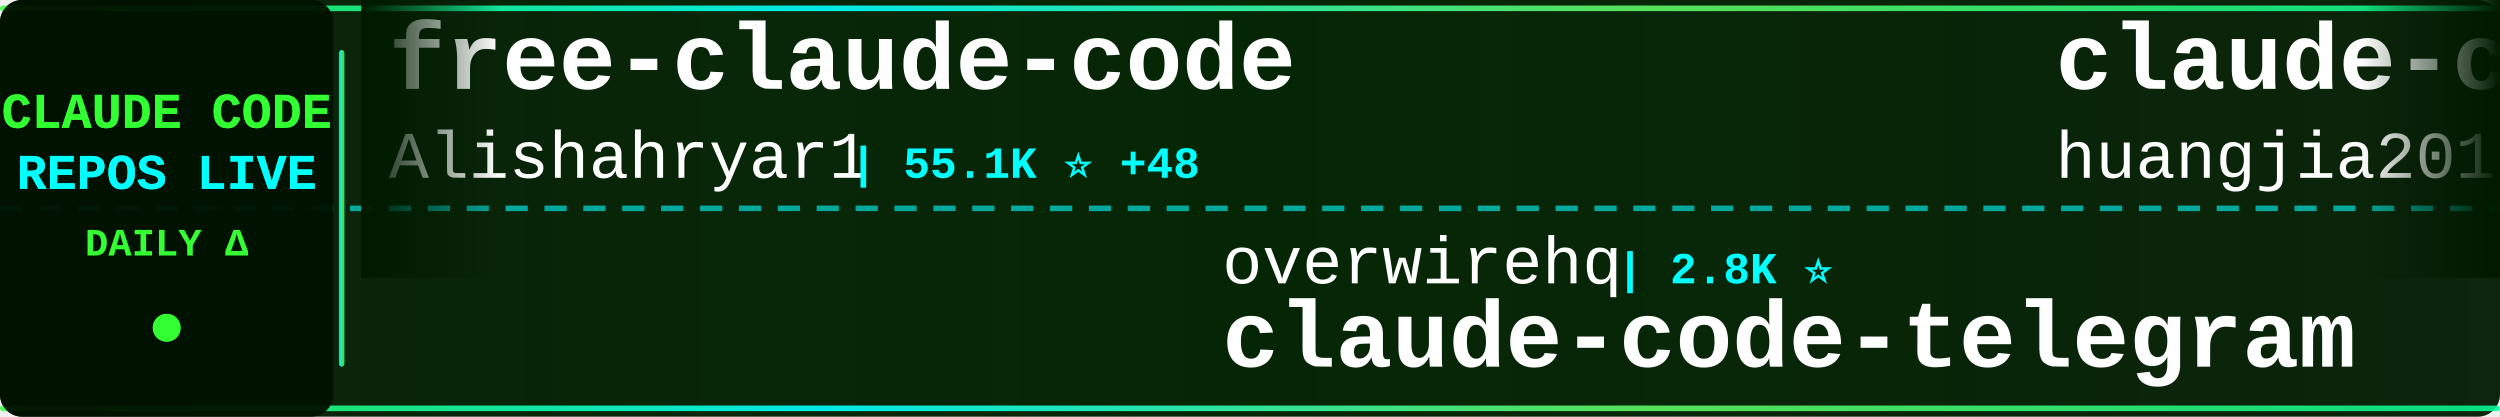
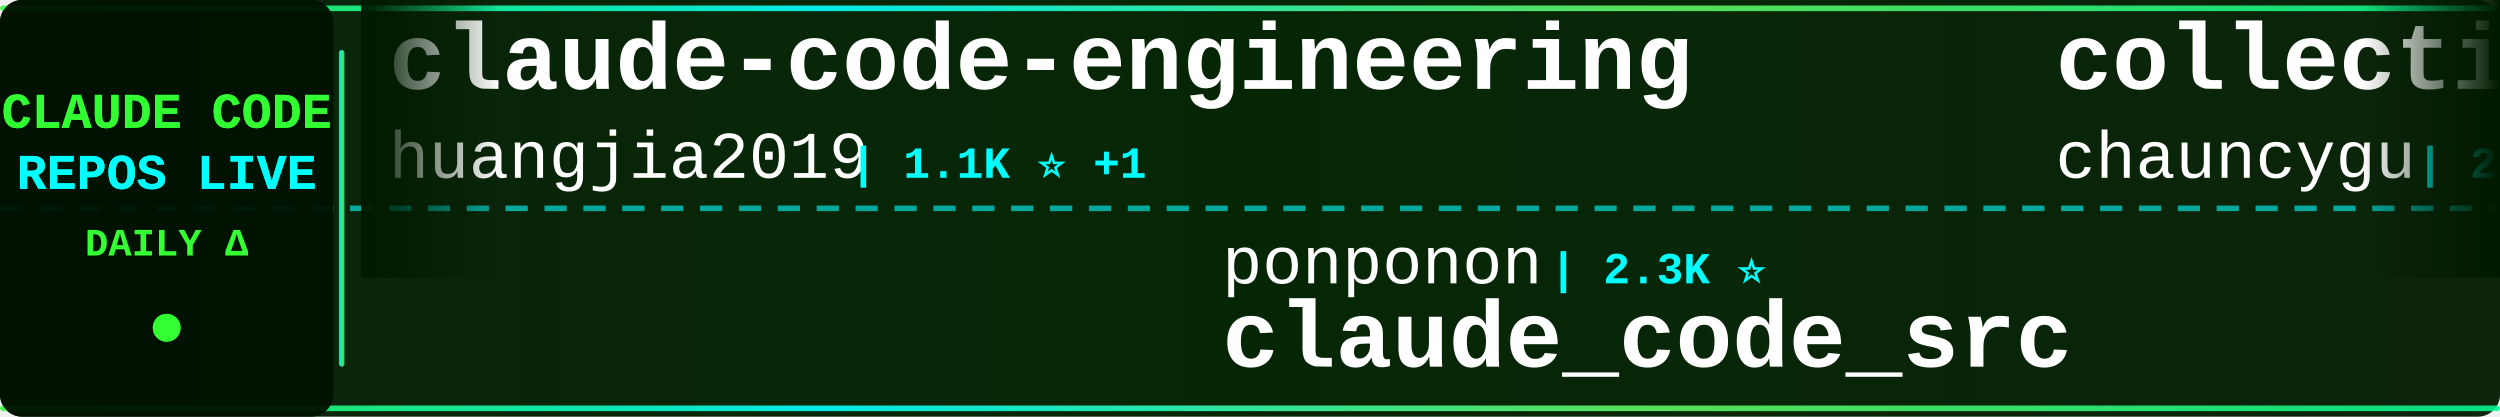
<svg xmlns="http://www.w3.org/2000/svg" width="900" height="150">
  <defs>
    <linearGradient id="tickerBg" x1="0%" y1="0%" x2="100%" y2="0%">
      <stop offset="0%" style="stop-color:#001a00;stop-opacity:0.95" />
      <stop offset="50%" style="stop-color:#002200;stop-opacity:0.98" />
      <stop offset="100%" style="stop-color:#001a00;stop-opacity:0.95" />
    </linearGradient>
    <linearGradient id="borderGrad" x1="0%" y1="0%" x2="100%" y2="0%">
      <stop offset="0%" style="stop-color:#33ff33;stop-opacity:0.85">
        <animate attributeName="stop-opacity" values="0.85;1;0.85" dur="2s" repeatCount="indefinite" />
      </stop>
      <stop offset="33%" style="stop-color:#00ffff;stop-opacity:0.9">
        <animate attributeName="stop-opacity" values="0.9;1;0.9" dur="2.2s" repeatCount="indefinite" />
      </stop>
      <stop offset="66%" style="stop-color:#66ff66;stop-opacity:0.85">
        <animate attributeName="stop-opacity" values="0.85;1;0.85" dur="1.8s" repeatCount="indefinite" />
      </stop>
      <stop offset="100%" style="stop-color:#00ff99;stop-opacity:0.85">
        <animate attributeName="stop-opacity" values="0.85;1;0.85" dur="2s" repeatCount="indefinite" />
      </stop>
    </linearGradient>
    <filter id="textGlow">
      <feGaussianBlur stdDeviation="0.1" result="coloredBlur" />
      <feMerge>
        <feMergeNode in="coloredBlur" />
        <feMergeNode in="SourceGraphic" />
      </feMerge>
    </filter>
    <filter id="metricGlow">
      <feGaussianBlur stdDeviation="0.2" result="coloredBlur" />
      <feMerge>
        <feMergeNode in="coloredBlur" />
        <feMergeNode in="SourceGraphic" />
      </feMerge>
    </filter>
    <linearGradient id="leftFade" x1="0%" y1="0%" x2="100%" y2="0%">
      <stop offset="0%" style="stop-color:#001a00;stop-opacity:1" />
      <stop offset="100%" style="stop-color:#001a00;stop-opacity:0" />
    </linearGradient>
    <linearGradient id="rightFade" x1="0%" y1="0%" x2="100%" y2="0%">
      <stop offset="0%" style="stop-color:#001a00;stop-opacity:0" />
      <stop offset="100%" style="stop-color:#001a00;stop-opacity:1" />
    </linearGradient>
  </defs>
  <rect width="900" height="150" fill="url(#tickerBg)" rx="8" />
  <rect x="0" y="2" width="900" height="2" fill="url(#borderGrad)" rx="1" />
  <rect x="0" y="146" width="900" height="2" fill="url(#borderGrad)" rx="1" />
  <line x1="0" y1="75" x2="900" y2="75" stroke="#00ffff" stroke-width="2" stroke-dasharray="8 6" opacity="0.6" />
  <rect x="0" y="0" width="120" height="150" fill="#001100" opacity="0.95" rx="8" />
  <text x="60" y="46" font-family="'Courier New', monospace" font-size="18" font-weight="bold" fill="#33ff33" text-anchor="middle" filter="url(#textGlow)">
    CLAUDE CODE
  </text>
  <text x="60" y="68" font-family="'Courier New', monospace" font-size="18" font-weight="bold" fill="#00ffff" text-anchor="middle" filter="url(#textGlow)">
    REPOS LIVE
  </text>
  <text x="60" y="92" font-family="'Courier New', monospace" font-size="14" font-weight="bold" fill="#33ff33" text-anchor="middle">
    DAILY Δ
  </text>
  <circle cx="60" cy="118" r="5" fill="#33ff33" filter="url(#metricGlow)">
    <animate attributeName="r" values="4;6;4" dur="1.5s" repeatCount="indefinite" />
    <animate attributeName="opacity" values="0.6;1;0.6" dur="1.5s" repeatCount="indefinite" />
  </circle>
  <rect x="122" y="18" width="2" height="114" fill="url(#borderGrad)" rx="1" />
  <clipPath id="tickerClip">
    <rect x="130" y="0" width="770" height="150" />
  </clipPath>
  <g clip-path="url(#tickerClip)">
    <g id="tickerItems">
      <animateTransform attributeName="transform" attributeType="XML" type="translate" from="0 0" to="-3000 0" dur="54s" repeatCount="indefinite" />
      <g transform="translate(0, 0)">
-         <text x="140" y="32" font-family="'Courier New', monospace" font-size="34" font-weight="bold" fill="#ffffff">free-claude-code</text>
-         <text x="140" y="64" font-family="'Courier New', monospace" font-size="24" font-weight="normal" fill="#ffffff" opacity="1.0">Alishahryar1</text>
-         <text x="306" y="64" font-family="'Courier New', monospace" font-size="16" font-weight="bold" fill="#00ffff"> | 55.1K ⭐ +48</text>
-       </g>
-       <g transform="translate(300, 0)">
-         <text x="140" y="102" font-family="'Courier New', monospace" font-size="24" font-weight="normal" fill="#ffffff" opacity="1.0">overwirehq</text>
-         <text x="282" y="102" font-family="'Courier New', monospace" font-size="16" font-weight="bold" fill="#00ffff"> | 2.8K ⭐</text>
-         <text x="140" y="132" font-family="'Courier New', monospace" font-size="34" font-weight="bold" fill="#ffffff">claude-code-telegram</text>
-       </g>
-       <g transform="translate(600, 0)">
        <text x="140" y="32" font-family="'Courier New', monospace" font-size="34" font-weight="bold" fill="#ffffff">claude-code-engineering</text>
        <text x="140" y="64" font-family="'Courier New', monospace" font-size="24" font-weight="normal" fill="#ffffff" opacity="1.0">huangjia2019</text>
        <text x="306" y="64" font-family="'Courier New', monospace" font-size="16" font-weight="bold" fill="#00ffff"> | 1.1K ⭐ +1</text>
      </g>
+       <g transform="translate(300, 0)">
+         <text x="140" y="102" font-family="'Courier New', monospace" font-size="24" font-weight="normal" fill="#ffffff" opacity="1.0">ponponon</text>
+         <text x="258" y="102" font-family="'Courier New', monospace" font-size="16" font-weight="bold" fill="#00ffff"> | 2.3K ⭐</text>
+         <text x="140" y="132" font-family="'Courier New', monospace" font-size="34" font-weight="bold" fill="#ffffff">claude_code_src</text>
+       </g>
+       <g transform="translate(600, 0)">
+         <text x="140" y="32" font-family="'Courier New', monospace" font-size="34" font-weight="bold" fill="#ffffff">collection-claude-code-s...</text>
+         <text x="140" y="64" font-family="'Courier New', monospace" font-size="24" font-weight="normal" fill="#ffffff" opacity="1.0">chauncygu</text>
+         <text x="270" y="64" font-family="'Courier New', monospace" font-size="16" font-weight="bold" fill="#00ffff"> | 2.8K ⭐ +1</text>
+       </g>
      <g transform="translate(900, 0)">
-         <text x="140" y="102" font-family="'Courier New', monospace" font-size="24" font-weight="normal" fill="#ffffff" opacity="1.0">feiskyer</text>
-         <text x="258" y="102" font-family="'Courier New', monospace" font-size="16" font-weight="bold" fill="#00ffff"> | 1.7K ⭐</text>
-         <text x="140" y="132" font-family="'Courier New', monospace" font-size="34" font-weight="bold" fill="#ffffff">claude-code-settings</text>
+         <text x="140" y="102" font-family="'Courier New', monospace" font-size="24" font-weight="normal" fill="#ffffff" opacity="1.0">wanshuiyin</text>
+         <text x="282" y="102" font-family="'Courier New', monospace" font-size="16" font-weight="bold" fill="#00ffff"> | 16.2K ⭐ +13</text>
+         <text x="140" y="132" font-family="'Courier New', monospace" font-size="34" font-weight="bold" fill="#ffffff">Auto-claude-code-researc...</text>
      </g>
      <g transform="translate(1200, 0)">
-         <text x="140" y="32" font-family="'Courier New', monospace" font-size="34" font-weight="bold" fill="#ffffff">awesome-claude-code</text>
-         <text x="140" y="64" font-family="'Courier New', monospace" font-size="24" font-weight="normal" fill="#ffffff" opacity="1.0">jqueryscript</text>
-         <text x="306" y="64" font-family="'Courier New', monospace" font-size="16" font-weight="bold" fill="#00ffff"> | 516 ⭐</text>
+         <text x="140" y="32" font-family="'Courier New', monospace" font-size="34" font-weight="bold" fill="#ffffff">Claude-Code-Game-Studios</text>
+         <text x="140" y="64" font-family="'Courier New', monospace" font-size="24" font-weight="normal" fill="#ffffff" opacity="1.0">Donchitos</text>
+         <text x="270" y="64" font-family="'Courier New', monospace" font-size="16" font-weight="bold" fill="#00ffff"> | 25.1K ⭐ +8</text>
      </g>
      <g transform="translate(1500, 0)">
-         <text x="140" y="102" font-family="'Courier New', monospace" font-size="24" font-weight="normal" fill="#ffffff" opacity="1.0">huangserva</text>
-         <text x="282" y="102" font-family="'Courier New', monospace" font-size="16" font-weight="bold" fill="#00ffff"> | 629 ⭐ +1</text>
-         <text x="140" y="132" font-family="'Courier New', monospace" font-size="34" font-weight="bold" fill="#ffffff">claude-code-cli</text>
+         <text x="140" y="102" font-family="'Courier New', monospace" font-size="24" font-weight="normal" fill="#ffffff" opacity="1.0">lorryjovens-hub</text>
+         <text x="342" y="102" font-family="'Courier New', monospace" font-size="16" font-weight="bold" fill="#00ffff"> | 1.7K ⭐</text>
+         <text x="140" y="132" font-family="'Courier New', monospace" font-size="34" font-weight="bold" fill="#ffffff">claude-code-rust</text>
      </g>
      <g transform="translate(1800, 0)">
-         <text x="140" y="32" font-family="'Courier New', monospace" font-size="34" font-weight="bold" fill="#ffffff">Claude-Code</text>
-         <text x="140" y="64" font-family="'Courier New', monospace" font-size="24" font-weight="normal" fill="#ffffff" opacity="1.0">OrcaWhisper</text>
-         <text x="294" y="64" font-family="'Courier New', monospace" font-size="16" font-weight="bold" fill="#00ffff"> | 96 ⭐</text>
+         <text x="140" y="32" font-family="'Courier New', monospace" font-size="34" font-weight="bold" fill="#ffffff">awesome-claude-code-suba...</text>
+         <text x="140" y="64" font-family="'Courier New', monospace" font-size="24" font-weight="normal" fill="#ffffff" opacity="1.0">VoltAgent</text>
+         <text x="270" y="64" font-family="'Courier New', monospace" font-size="16" font-weight="bold" fill="#00ffff"> | 25.1K ⭐ +7</text>
      </g>
      <g transform="translate(2100, 0)">
-         <text x="140" y="102" font-family="'Courier New', monospace" font-size="24" font-weight="normal" fill="#ffffff" opacity="1.0">Yeachan-Heo</text>
-         <text x="294" y="102" font-family="'Courier New', monospace" font-size="16" font-weight="bold" fill="#00ffff"> | 39.2K ⭐ +5</text>
-         <text x="140" y="132" font-family="'Courier New', monospace" font-size="34" font-weight="bold" fill="#ffffff">oh-my-claudecode</text>
+         <text x="140" y="102" font-family="'Courier New', monospace" font-size="24" font-weight="normal" fill="#ffffff" opacity="1.0">zstmfhy</text>
+         <text x="246" y="102" font-family="'Courier New', monospace" font-size="16" font-weight="bold" fill="#00ffff"> | 189 ⭐</text>
+         <text x="140" y="132" font-family="'Courier New', monospace" font-size="34" font-weight="bold" fill="#ffffff">Claude-code</text>
      </g>
      <g transform="translate(2400, 0)">
-         <text x="140" y="32" font-family="'Courier New', monospace" font-size="34" font-weight="bold" fill="#ffffff">Claude-Code</text>
-         <text x="140" y="64" font-family="'Courier New', monospace" font-size="24" font-weight="normal" fill="#ffffff" opacity="1.0">pengchengneo</text>
-         <text x="306" y="64" font-family="'Courier New', monospace" font-size="16" font-weight="bold" fill="#00ffff"> | 1.8K ⭐</text>
+         <text x="140" y="32" font-family="'Courier New', monospace" font-size="34" font-weight="bold" fill="#ffffff">claude-code-templates</text>
+         <text x="140" y="64" font-family="'Courier New', monospace" font-size="24" font-weight="normal" fill="#ffffff" opacity="1.0">davila7</text>
+         <text x="246" y="64" font-family="'Courier New', monospace" font-size="16" font-weight="bold" fill="#00ffff"> | 30.8K ⭐ +4</text>
      </g>
      <g transform="translate(2700, 0)">
-         <text x="140" y="102" font-family="'Courier New', monospace" font-size="24" font-weight="normal" fill="#ffffff" opacity="1.0">JrCx7scC</text>
-         <text x="258" y="102" font-family="'Courier New', monospace" font-size="16" font-weight="bold" fill="#00ffff"> | 376 ⭐</text>
-         <text x="140" y="132" font-family="'Courier New', monospace" font-size="34" font-weight="bold" fill="#ffffff">claude-code-source</text>
+         <text x="140" y="102" font-family="'Courier New', monospace" font-size="24" font-weight="normal" fill="#ffffff" opacity="1.0">kodu-ai</text>
+         <text x="246" y="102" font-family="'Courier New', monospace" font-size="16" font-weight="bold" fill="#00ffff"> | 5.2K ⭐</text>
+         <text x="140" y="132" font-family="'Courier New', monospace" font-size="34" font-weight="bold" fill="#ffffff">claude-coder</text>
      </g>
      <g transform="translate(3000, 0)">
-         <text x="140" y="32" font-family="'Courier New', monospace" font-size="34" font-weight="bold" fill="#ffffff">free-claude-code</text>
-         <text x="140" y="64" font-family="'Courier New', monospace" font-size="24" font-weight="normal" fill="#ffffff" opacity="1.0">Alishahryar1</text>
-         <text x="306" y="64" font-family="'Courier New', monospace" font-size="16" font-weight="bold" fill="#00ffff"> | 55.1K ⭐ +48</text>
-       </g>
-       <g transform="translate(3300, 0)">
-         <text x="140" y="102" font-family="'Courier New', monospace" font-size="24" font-weight="normal" fill="#ffffff" opacity="1.0">overwirehq</text>
-         <text x="282" y="102" font-family="'Courier New', monospace" font-size="16" font-weight="bold" fill="#00ffff"> | 2.8K ⭐</text>
-         <text x="140" y="132" font-family="'Courier New', monospace" font-size="34" font-weight="bold" fill="#ffffff">claude-code-telegram</text>
-       </g>
-       <g transform="translate(3600, 0)">
        <text x="140" y="32" font-family="'Courier New', monospace" font-size="34" font-weight="bold" fill="#ffffff">claude-code-engineering</text>
        <text x="140" y="64" font-family="'Courier New', monospace" font-size="24" font-weight="normal" fill="#ffffff" opacity="1.0">huangjia2019</text>
        <text x="306" y="64" font-family="'Courier New', monospace" font-size="16" font-weight="bold" fill="#00ffff"> | 1.1K ⭐ +1</text>
      </g>
+       <g transform="translate(3300, 0)">
+         <text x="140" y="102" font-family="'Courier New', monospace" font-size="24" font-weight="normal" fill="#ffffff" opacity="1.0">ponponon</text>
+         <text x="258" y="102" font-family="'Courier New', monospace" font-size="16" font-weight="bold" fill="#00ffff"> | 2.3K ⭐</text>
+         <text x="140" y="132" font-family="'Courier New', monospace" font-size="34" font-weight="bold" fill="#ffffff">claude_code_src</text>
+       </g>
+       <g transform="translate(3600, 0)">
+         <text x="140" y="32" font-family="'Courier New', monospace" font-size="34" font-weight="bold" fill="#ffffff">collection-claude-code-s...</text>
+         <text x="140" y="64" font-family="'Courier New', monospace" font-size="24" font-weight="normal" fill="#ffffff" opacity="1.0">chauncygu</text>
+         <text x="270" y="64" font-family="'Courier New', monospace" font-size="16" font-weight="bold" fill="#00ffff"> | 2.8K ⭐ +1</text>
+       </g>
      <g transform="translate(3900, 0)">
-         <text x="140" y="102" font-family="'Courier New', monospace" font-size="24" font-weight="normal" fill="#ffffff" opacity="1.0">feiskyer</text>
-         <text x="258" y="102" font-family="'Courier New', monospace" font-size="16" font-weight="bold" fill="#00ffff"> | 1.7K ⭐</text>
-         <text x="140" y="132" font-family="'Courier New', monospace" font-size="34" font-weight="bold" fill="#ffffff">claude-code-settings</text>
+         <text x="140" y="102" font-family="'Courier New', monospace" font-size="24" font-weight="normal" fill="#ffffff" opacity="1.0">wanshuiyin</text>
+         <text x="282" y="102" font-family="'Courier New', monospace" font-size="16" font-weight="bold" fill="#00ffff"> | 16.2K ⭐ +13</text>
+         <text x="140" y="132" font-family="'Courier New', monospace" font-size="34" font-weight="bold" fill="#ffffff">Auto-claude-code-researc...</text>
      </g>
    </g>
  </g>
  <rect x="130" y="0" width="50" height="100" fill="url(#leftFade)" />
  <rect x="850" y="0" width="50" height="100" fill="url(#rightFade)" />
</svg>
